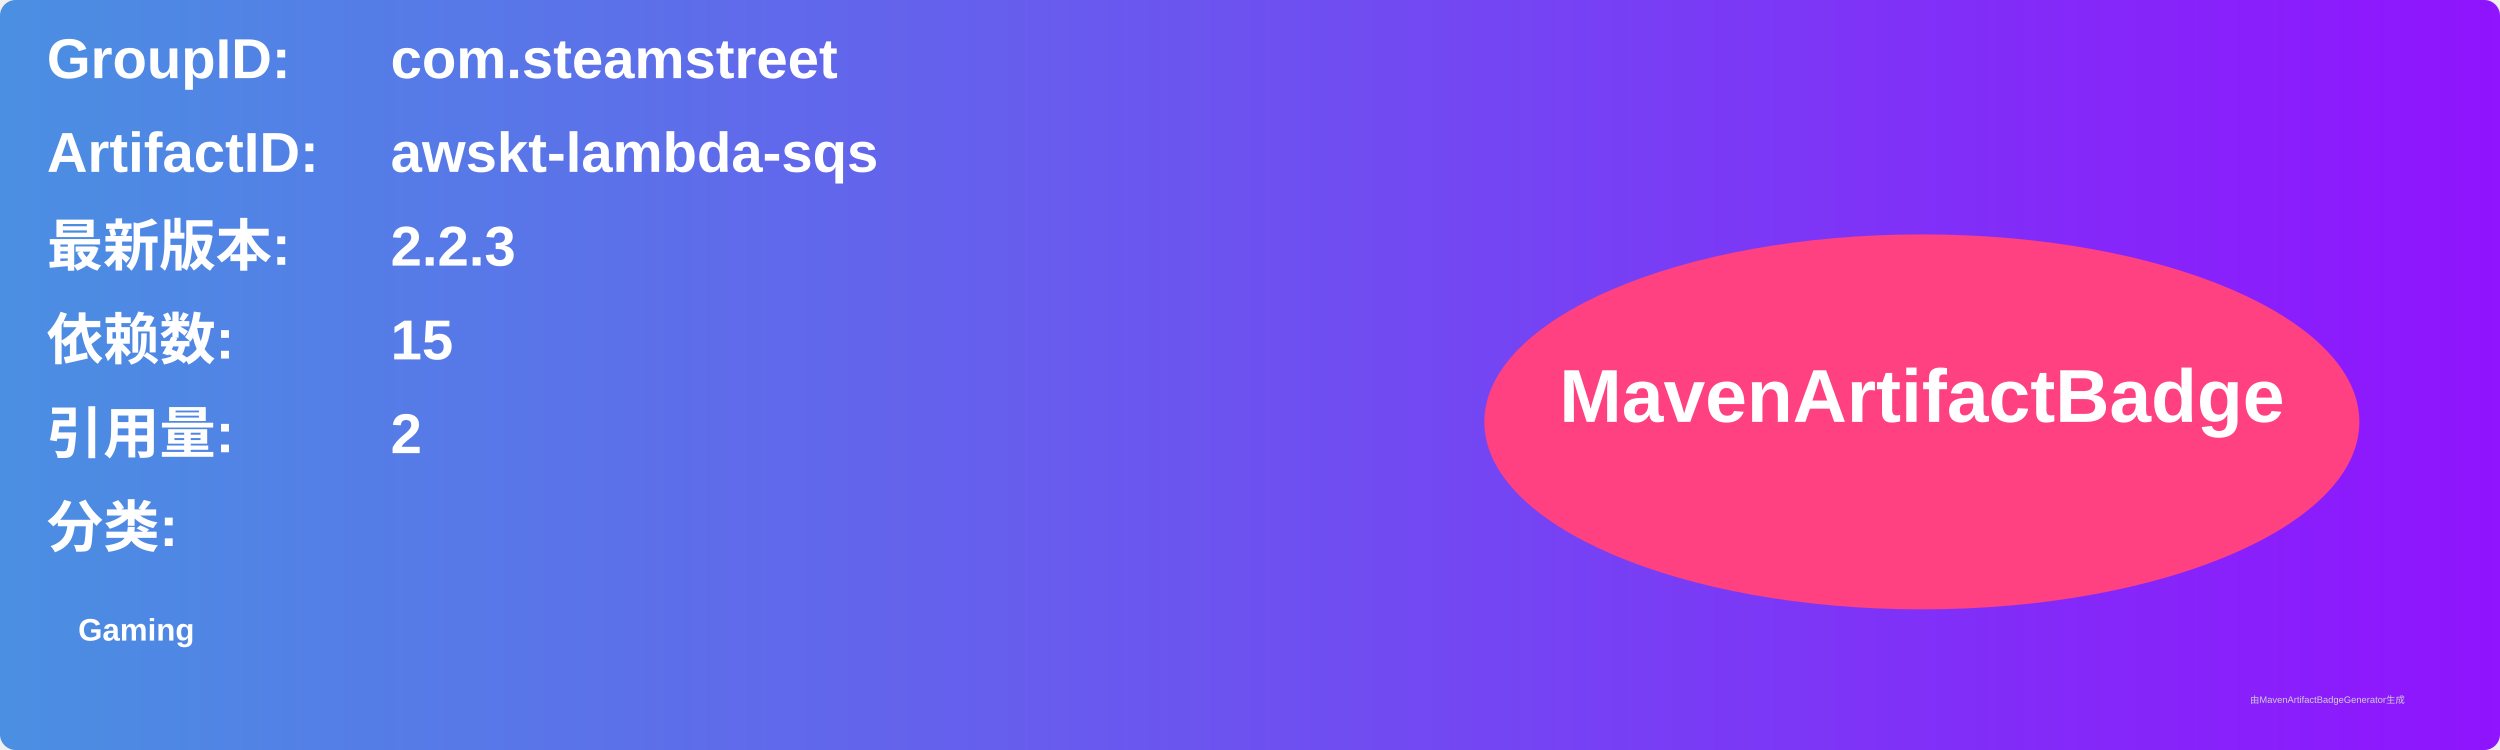
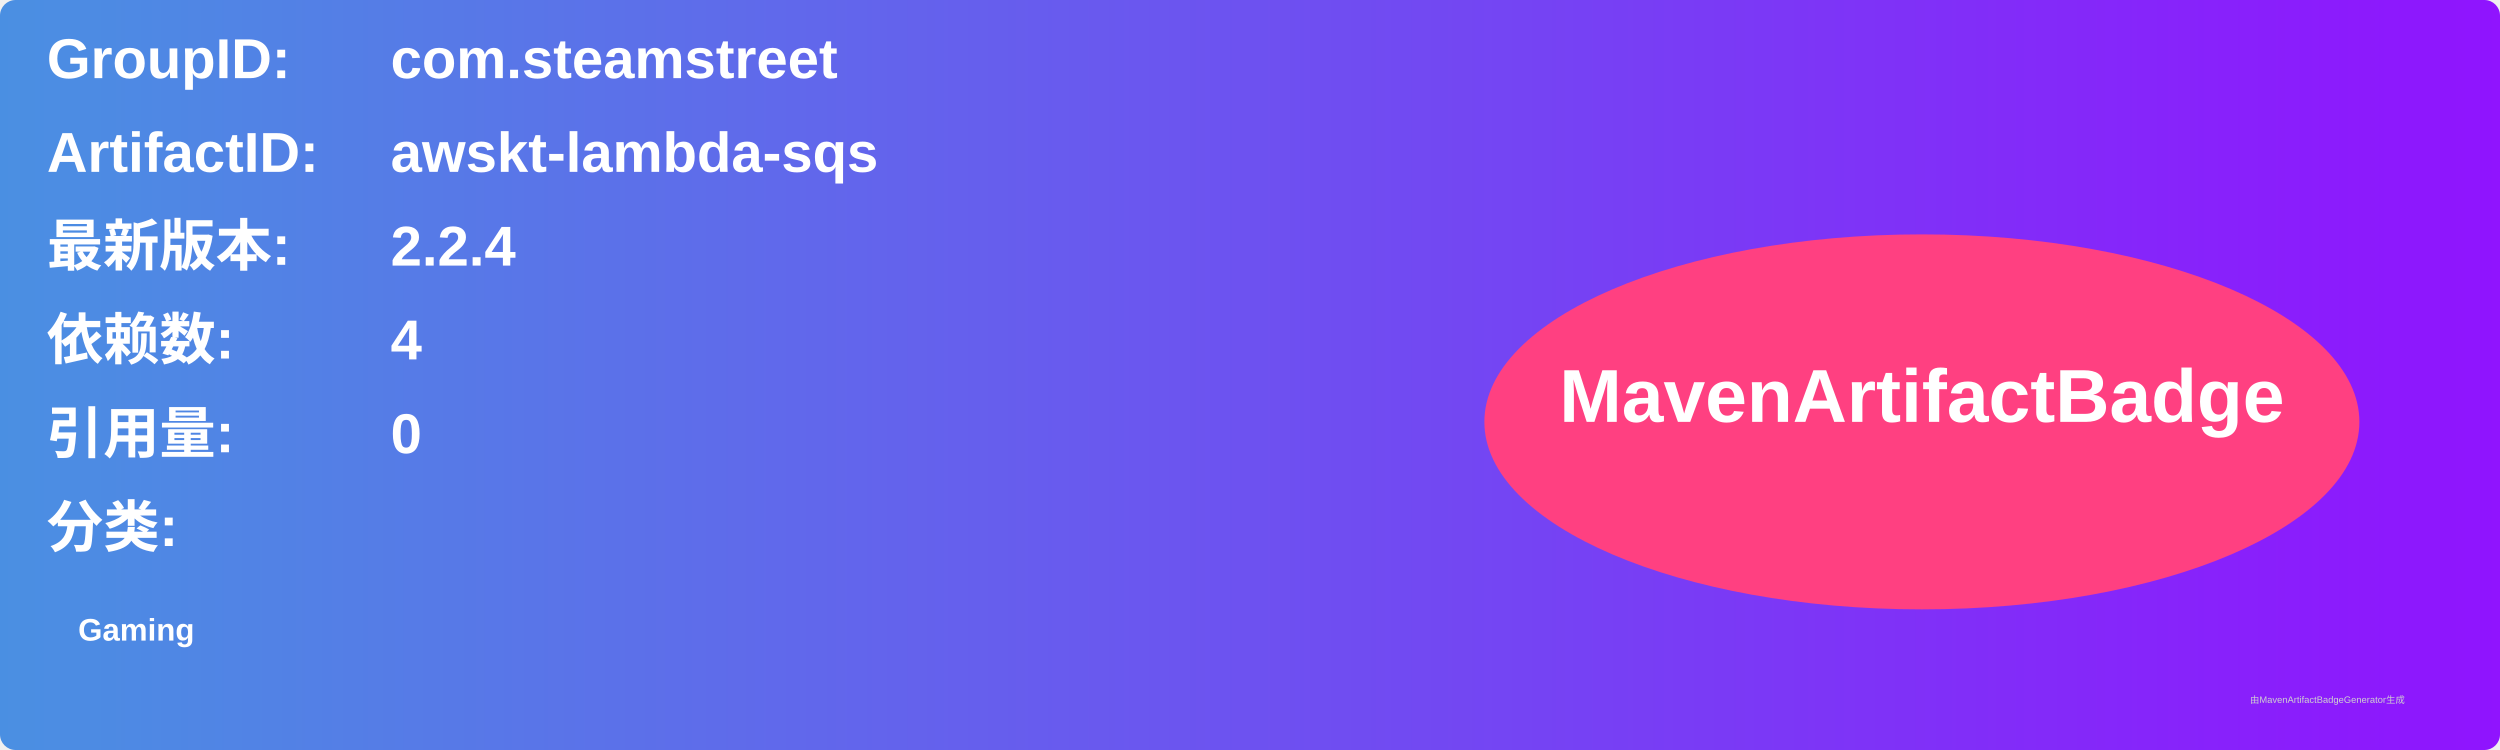
<svg xmlns="http://www.w3.org/2000/svg" width="800" height="240" viewBox="0 0 800 240">
  <linearGradient id="grad" x1="0%" y1="0%" x2="100%" y2="0%">
    <stop offset="0%" stop-color="#4a90e2" />
    <stop offset="100%" stop-color="#9013fe" />
  </linearGradient>
  <rect width="100%" height="100%" rx="5" ry="5" fill="url(#grad)" />
  <g transform="translate(15, 15)">
    <text x="0" y="10" font-family="Arial" font-size="18" fill="white" font-weight="bold" width="260">GroupID:</text>
    <text x="110" y="10" font-family="Arial" font-size="18" fill="white" font-weight="bold" width="460">com.steamstreet</text>
    <text x="0" y="40" font-family="Arial" font-size="18" fill="white" font-weight="bold" width="260">ArtifactID:</text>
    <text x="110" y="40" font-family="Arial" font-size="18" fill="white" font-weight="bold" width="460">awskt-lambda-sqs</text>
    <text x="0" y="70" font-family="Arial" font-size="18" fill="white" font-weight="bold">最新版本:</text>
    <text x="110" y="70" font-family="Arial" font-size="18" fill="white" font-weight="bold">
-       <tspan font-weight="bold">2.2.3</tspan>
+       <tspan font-weight="bold">2.2.4</tspan>
    </text>
    <text x="0" y="100" font-family="Arial" font-size="18" fill="white" font-weight="bold">依赖数: </text>
    <text x="110" y="100" font-family="Arial" font-size="18" fill="white">
-       <tspan font-weight="bold">15</tspan>
+       <tspan font-weight="bold">4</tspan>
    </text>
    <text x="0" y="130" font-family="Arial" font-size="18" fill="white" font-weight="bold">引用量: </text>
    <text x="110" y="130" font-family="Arial" font-size="18" fill="white">
-       <tspan font-weight="bold">2</tspan>
+       <tspan font-weight="bold">0</tspan>
    </text>
    <text x="0" y="160" font-family="Arial" font-size="18" fill="white" font-weight="bold">分类:</text>
    <text x="10" y="190" font-family="Arial" font-size="10" fill="white">
      <tspan font-weight="bold">Gaming</tspan>
    </text>
    <ellipse cx="600" cy="120" rx="140" ry="60" fill="#ff4081" />
    <text x="600" y="120" text-anchor="middle" font-family="Arial" font-size="24" fill="white" font-weight="bold">MavenArtifactBadge</text>
  </g>
  <text x="720" y="225" font-family="Arial" font-size="3" fill="#d0d0d0">由MavenArtifactBadgeGenerator生成</text>
</svg>
